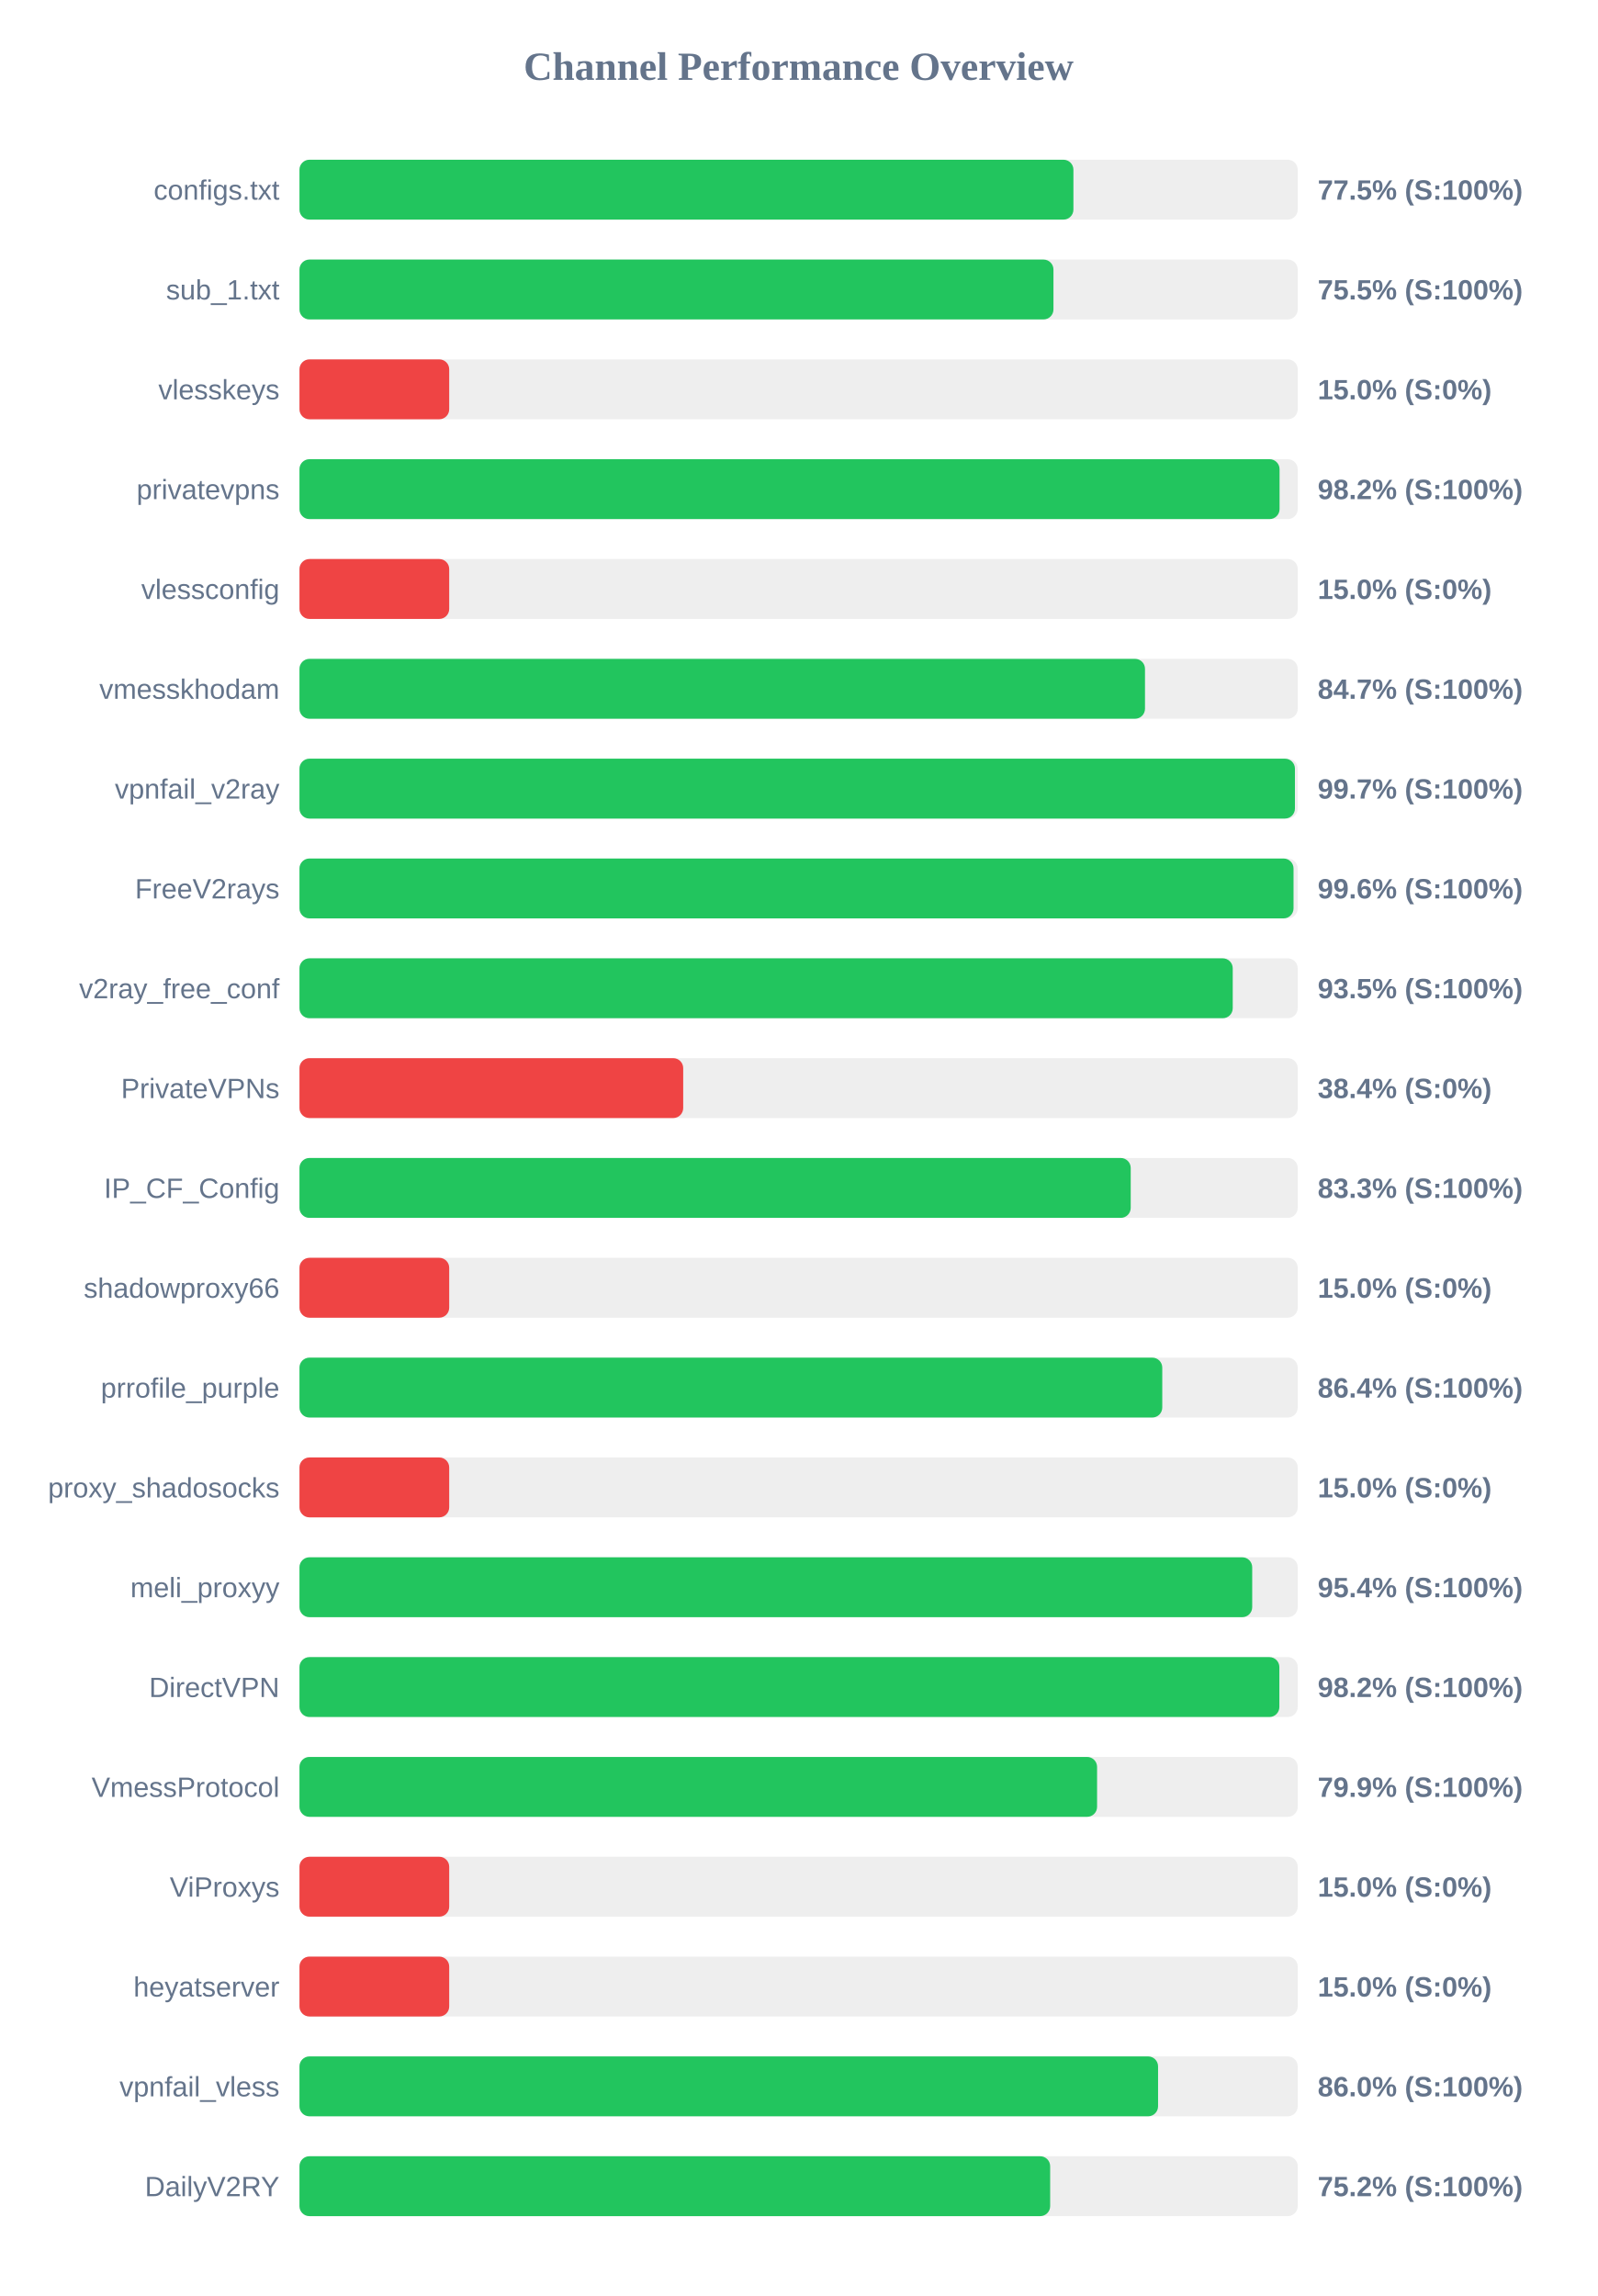
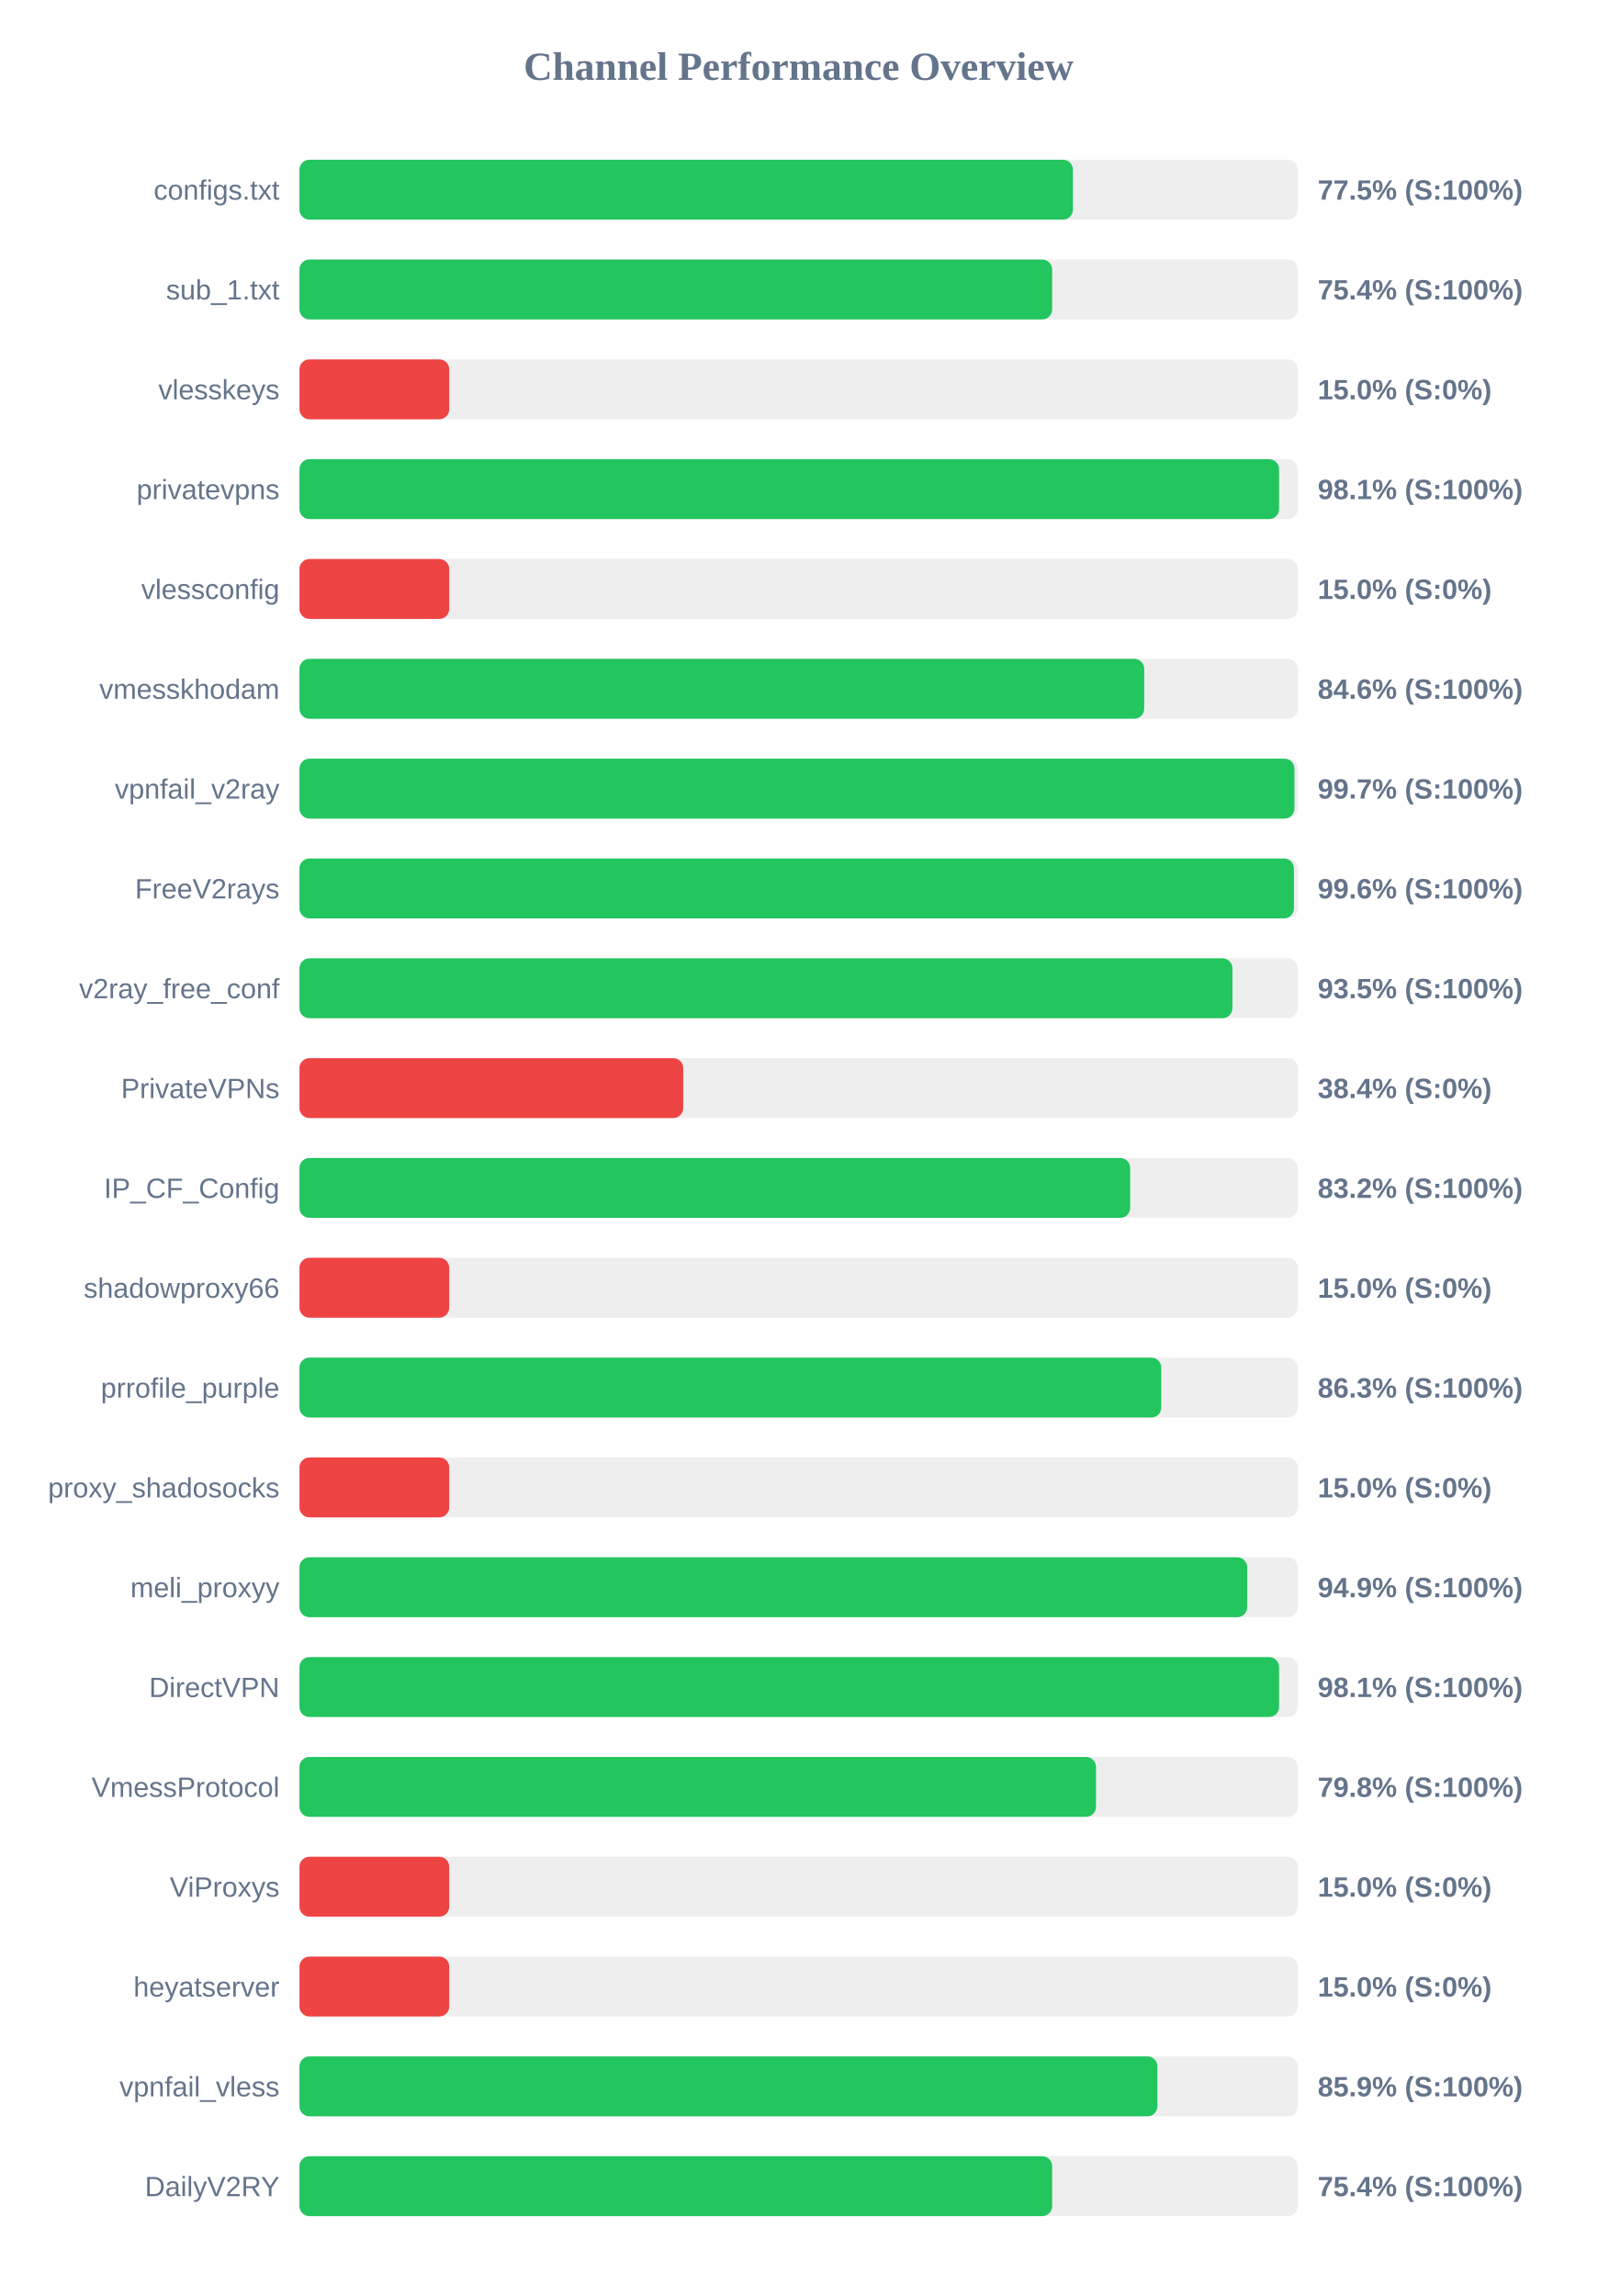
<svg xmlns="http://www.w3.org/2000/svg" width="800" height="1150" version="1.1">
  <style>
        .row { font: 14px Arial; fill: #64748b; }
        .score { font: bold 14px Arial; fill: #64748b; }
    </style>
  <text x="400" y="40" text-anchor="middle" font-size="20px" font-weight="bold" fill="#64748b">Channel Performance Overview</text>
  <rect x="150" y="80" width="500" height="30" fill="#eee" rx="5" />
-   <rect x="150" y="80" width="387.65" height="30" fill="#22c55e" rx="5" />
+   <rect x="150" y="80" width="387.4" height="30" fill="#22c55e" rx="5" />
  <text x="140" y="100" text-anchor="end" class="row">configs.txt</text>
  <text x="660" y="100" text-anchor="start" class="score">77.5% (S:100%)</text>
  <rect x="150" y="130" width="500" height="30" fill="#eee" rx="5" />
-   <rect x="150" y="130" width="377.65" height="30" fill="#22c55e" rx="5" />
+   <rect x="150" y="130" width="377.0" height="30" fill="#22c55e" rx="5" />
  <text x="140" y="150" text-anchor="end" class="row">sub_1.txt</text>
-   <text x="660" y="150" text-anchor="start" class="score">75.5% (S:100%)</text>
+   <text x="660" y="150" text-anchor="start" class="score">75.4% (S:100%)</text>
  <rect x="150" y="180" width="500" height="30" fill="#eee" rx="5" />
  <rect x="150" y="180" width="75.0" height="30" fill="#ef4444" rx="5" />
  <text x="140" y="200" text-anchor="end" class="row">vlesskeys</text>
  <text x="660" y="200" text-anchor="start" class="score">15.0% (S:0%)</text>
  <rect x="150" y="230" width="500" height="30" fill="#eee" rx="5" />
-   <rect x="150" y="230" width="490.9" height="30" fill="#22c55e" rx="5" />
+   <rect x="150" y="230" width="490.65" height="30" fill="#22c55e" rx="5" />
  <text x="140" y="250" text-anchor="end" class="row">privatevpns</text>
-   <text x="660" y="250" text-anchor="start" class="score">98.2% (S:100%)</text>
+   <text x="660" y="250" text-anchor="start" class="score">98.1% (S:100%)</text>
  <rect x="150" y="280" width="500" height="30" fill="#eee" rx="5" />
  <rect x="150" y="280" width="75.0" height="30" fill="#ef4444" rx="5" />
  <text x="140" y="300" text-anchor="end" class="row">vlessconfig</text>
  <text x="660" y="300" text-anchor="start" class="score">15.0% (S:0%)</text>
  <rect x="150" y="330" width="500" height="30" fill="#eee" rx="5" />
-   <rect x="150" y="330" width="423.5" height="30" fill="#22c55e" rx="5" />
+   <rect x="150" y="330" width="423.1" height="30" fill="#22c55e" rx="5" />
  <text x="140" y="350" text-anchor="end" class="row">vmesskhodam</text>
-   <text x="660" y="350" text-anchor="start" class="score">84.7% (S:100%)</text>
+   <text x="660" y="350" text-anchor="start" class="score">84.6% (S:100%)</text>
  <rect x="150" y="380" width="500" height="30" fill="#eee" rx="5" />
-   <rect x="150" y="380" width="498.6" height="30" fill="#22c55e" rx="5" />
+   <rect x="150" y="380" width="498.35" height="30" fill="#22c55e" rx="5" />
  <text x="140" y="400" text-anchor="end" class="row">vpnfail_v2ray</text>
  <text x="660" y="400" text-anchor="start" class="score">99.7% (S:100%)</text>
  <rect x="150" y="430" width="500" height="30" fill="#eee" rx="5" />
-   <rect x="150" y="430" width="497.9" height="30" fill="#22c55e" rx="5" />
+   <rect x="150" y="430" width="498.1" height="30" fill="#22c55e" rx="5" />
  <text x="140" y="450" text-anchor="end" class="row">FreeV2rays</text>
  <text x="660" y="450" text-anchor="start" class="score">99.6% (S:100%)</text>
  <rect x="150" y="480" width="500" height="30" fill="#eee" rx="5" />
-   <rect x="150" y="480" width="467.45" height="30" fill="#22c55e" rx="5" />
+   <rect x="150" y="480" width="467.3" height="30" fill="#22c55e" rx="5" />
  <text x="140" y="500" text-anchor="end" class="row">v2ray_free_conf</text>
  <text x="660" y="500" text-anchor="start" class="score">93.5% (S:100%)</text>
  <rect x="150" y="530" width="500" height="30" fill="#eee" rx="5" />
  <rect x="150" y="530" width="192.2" height="30" fill="#ef4444" rx="5" />
  <text x="140" y="550" text-anchor="end" class="row">PrivateVPNs</text>
  <text x="660" y="550" text-anchor="start" class="score">38.4% (S:0%)</text>
  <rect x="150" y="580" width="500" height="30" fill="#eee" rx="5" />
-   <rect x="150" y="580" width="416.35" height="30" fill="#22c55e" rx="5" />
+   <rect x="150" y="580" width="416.05" height="30" fill="#22c55e" rx="5" />
  <text x="140" y="600" text-anchor="end" class="row">IP_CF_Config</text>
-   <text x="660" y="600" text-anchor="start" class="score">83.3% (S:100%)</text>
+   <text x="660" y="600" text-anchor="start" class="score">83.2% (S:100%)</text>
  <rect x="150" y="630" width="500" height="30" fill="#eee" rx="5" />
  <rect x="150" y="630" width="75.0" height="30" fill="#ef4444" rx="5" />
  <text x="140" y="650" text-anchor="end" class="row">shadowproxy66</text>
  <text x="660" y="650" text-anchor="start" class="score">15.0% (S:0%)</text>
  <rect x="150" y="680" width="500" height="30" fill="#eee" rx="5" />
-   <rect x="150" y="680" width="432.15" height="30" fill="#22c55e" rx="5" />
+   <rect x="150" y="680" width="431.65" height="30" fill="#22c55e" rx="5" />
  <text x="140" y="700" text-anchor="end" class="row">prrofile_purple</text>
-   <text x="660" y="700" text-anchor="start" class="score">86.4% (S:100%)</text>
+   <text x="660" y="700" text-anchor="start" class="score">86.3% (S:100%)</text>
  <rect x="150" y="730" width="500" height="30" fill="#eee" rx="5" />
  <rect x="150" y="730" width="75.0" height="30" fill="#ef4444" rx="5" />
  <text x="140" y="750" text-anchor="end" class="row">proxy_shadosocks</text>
  <text x="660" y="750" text-anchor="start" class="score">15.0% (S:0%)</text>
  <rect x="150" y="780" width="500" height="30" fill="#eee" rx="5" />
-   <rect x="150" y="780" width="477.2" height="30" fill="#22c55e" rx="5" />
+   <rect x="150" y="780" width="474.7" height="30" fill="#22c55e" rx="5" />
  <text x="140" y="800" text-anchor="end" class="row">meli_proxyy</text>
-   <text x="660" y="800" text-anchor="start" class="score">95.4% (S:100%)</text>
+   <text x="660" y="800" text-anchor="start" class="score">94.9% (S:100%)</text>
  <rect x="150" y="830" width="500" height="30" fill="#eee" rx="5" />
-   <rect x="150" y="830" width="490.8" height="30" fill="#22c55e" rx="5" />
+   <rect x="150" y="830" width="490.65" height="30" fill="#22c55e" rx="5" />
  <text x="140" y="850" text-anchor="end" class="row">DirectVPN</text>
-   <text x="660" y="850" text-anchor="start" class="score">98.2% (S:100%)</text>
+   <text x="660" y="850" text-anchor="start" class="score">98.1% (S:100%)</text>
  <rect x="150" y="880" width="500" height="30" fill="#eee" rx="5" />
-   <rect x="150" y="880" width="399.5" height="30" fill="#22c55e" rx="5" />
+   <rect x="150" y="880" width="398.95" height="30" fill="#22c55e" rx="5" />
  <text x="140" y="900" text-anchor="end" class="row">VmessProtocol</text>
-   <text x="660" y="900" text-anchor="start" class="score">79.9% (S:100%)</text>
+   <text x="660" y="900" text-anchor="start" class="score">79.8% (S:100%)</text>
  <rect x="150" y="930" width="500" height="30" fill="#eee" rx="5" />
  <rect x="150" y="930" width="75.0" height="30" fill="#ef4444" rx="5" />
  <text x="140" y="950" text-anchor="end" class="row">ViProxys</text>
  <text x="660" y="950" text-anchor="start" class="score">15.0% (S:0%)</text>
  <rect x="150" y="980" width="500" height="30" fill="#eee" rx="5" />
  <rect x="150" y="980" width="75.0" height="30" fill="#ef4444" rx="5" />
  <text x="140" y="1000" text-anchor="end" class="row">heyatserver</text>
  <text x="660" y="1000" text-anchor="start" class="score">15.0% (S:0%)</text>
  <rect x="150" y="1030" width="500" height="30" fill="#eee" rx="5" />
-   <rect x="150" y="1030" width="430.05" height="30" fill="#22c55e" rx="5" />
+   <rect x="150" y="1030" width="429.7" height="30" fill="#22c55e" rx="5" />
  <text x="140" y="1050" text-anchor="end" class="row">vpnfail_vless</text>
-   <text x="660" y="1050" text-anchor="start" class="score">86.0% (S:100%)</text>
+   <text x="660" y="1050" text-anchor="start" class="score">85.9% (S:100%)</text>
  <rect x="150" y="1080" width="500" height="30" fill="#eee" rx="5" />
-   <rect x="150" y="1080" width="376.0" height="30" fill="#22c55e" rx="5" />
+   <rect x="150" y="1080" width="377.0" height="30" fill="#22c55e" rx="5" />
  <text x="140" y="1100" text-anchor="end" class="row">DailyV2RY</text>
-   <text x="660" y="1100" text-anchor="start" class="score">75.2% (S:100%)</text>
+   <text x="660" y="1100" text-anchor="start" class="score">75.4% (S:100%)</text>
</svg>
